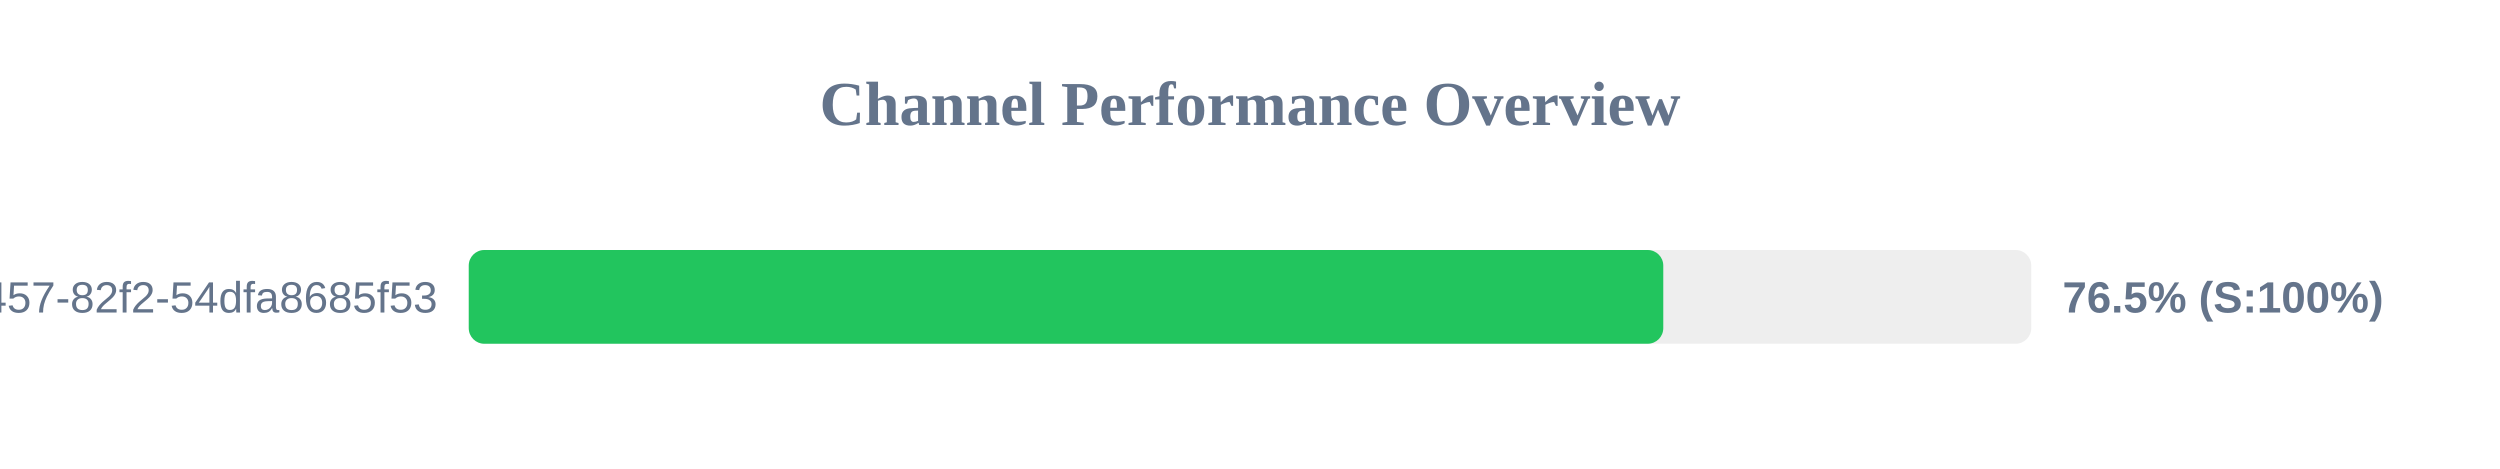
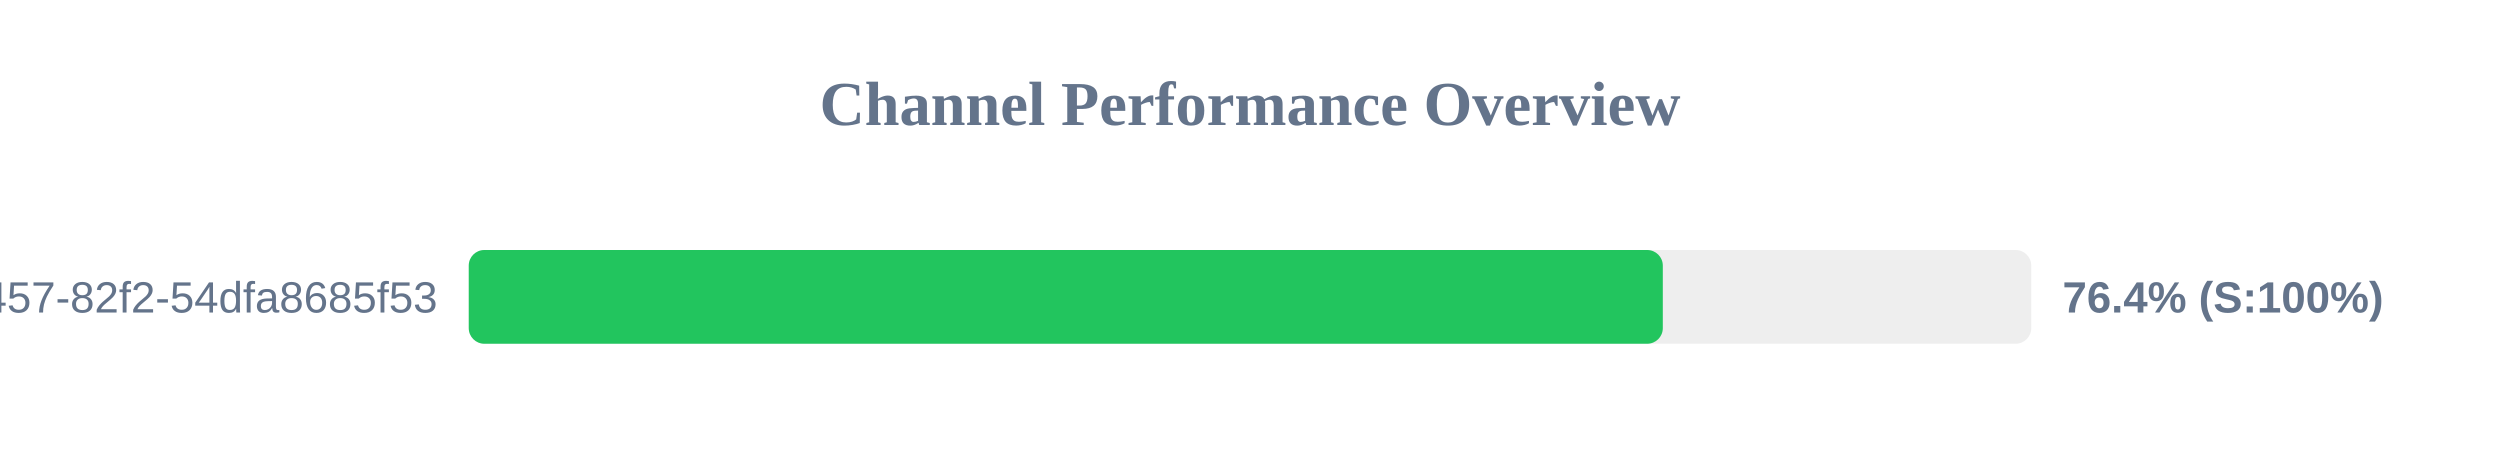
<svg xmlns="http://www.w3.org/2000/svg" width="800" height="150" version="1.1">
  <style>
        .row { font: 14px Arial; fill: #64748b; }
        .score { font: bold 14px Arial; fill: #64748b; }
    </style>
  <text x="400" y="40" text-anchor="middle" font-size="20px" font-weight="bold" fill="#64748b">Channel Performance Overview</text>
  <rect x="150" y="80" width="500" height="30" fill="#eee" rx="5" />
-   <rect x="150" y="80" width="382.25" height="30" fill="#22c55e" rx="5" />
+   <rect x="150" y="80" width="382.1" height="30" fill="#22c55e" rx="5" />
  <text x="140" y="100" text-anchor="end" class="row">?uuid=413c8b50-96bf-4457-82f2-54dfa8685f53</text>
-   <text x="660" y="100" text-anchor="start" class="score">76.5% (S:100%)</text>
+   <text x="660" y="100" text-anchor="start" class="score">76.4% (S:100%)</text>
</svg>
